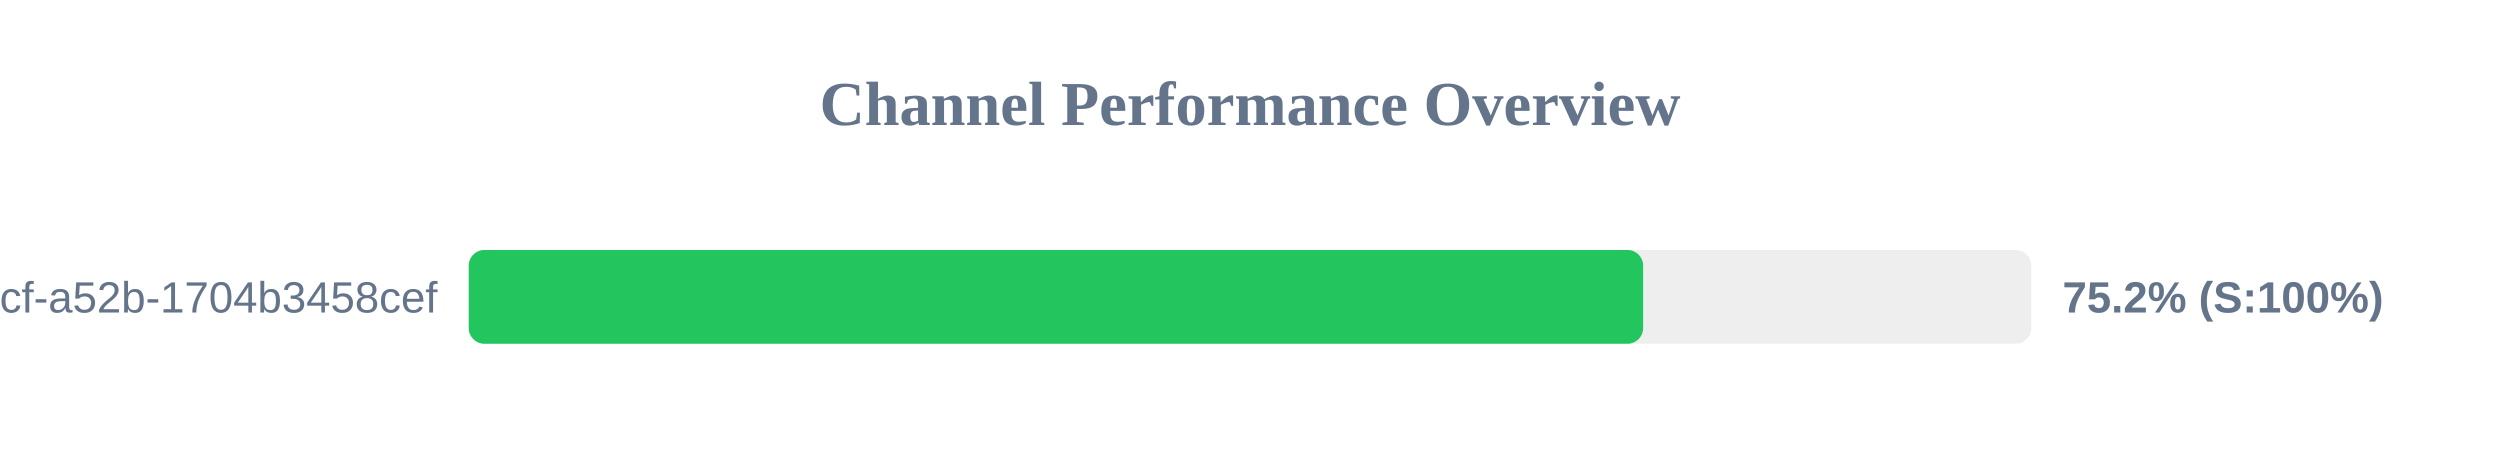
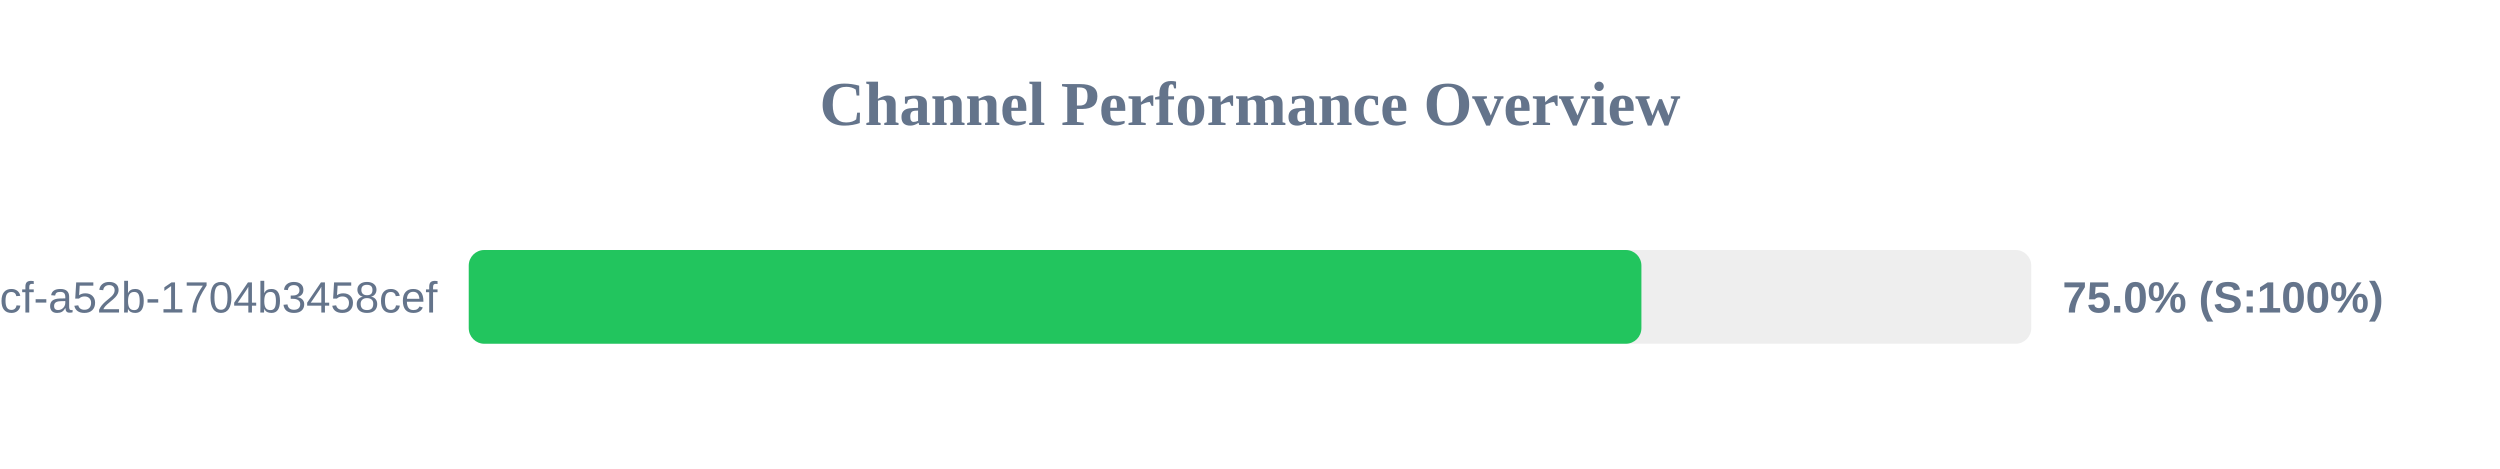
<svg xmlns="http://www.w3.org/2000/svg" width="800" height="150" version="1.1">
  <style>
        .row { font: 14px Arial; fill: #64748b; }
        .score { font: bold 14px Arial; fill: #64748b; }
    </style>
  <text x="400" y="40" text-anchor="middle" font-size="20px" font-weight="bold" fill="#64748b">Channel Performance Overview</text>
  <rect x="150" y="80" width="500" height="30" fill="#eee" rx="5" />
-   <rect x="150" y="80" width="375.8" height="30" fill="#22c55e" rx="5" />
+   <rect x="150" y="80" width="375.25" height="30" fill="#22c55e" rx="5" />
  <text x="140" y="100" text-anchor="end" class="row">?uuid=0cb527d9-6117-4bcf-a52b-1704b3458cef</text>
-   <text x="660" y="100" text-anchor="start" class="score">75.2% (S:100%)</text>
+   <text x="660" y="100" text-anchor="start" class="score">75.0% (S:100%)</text>
</svg>
